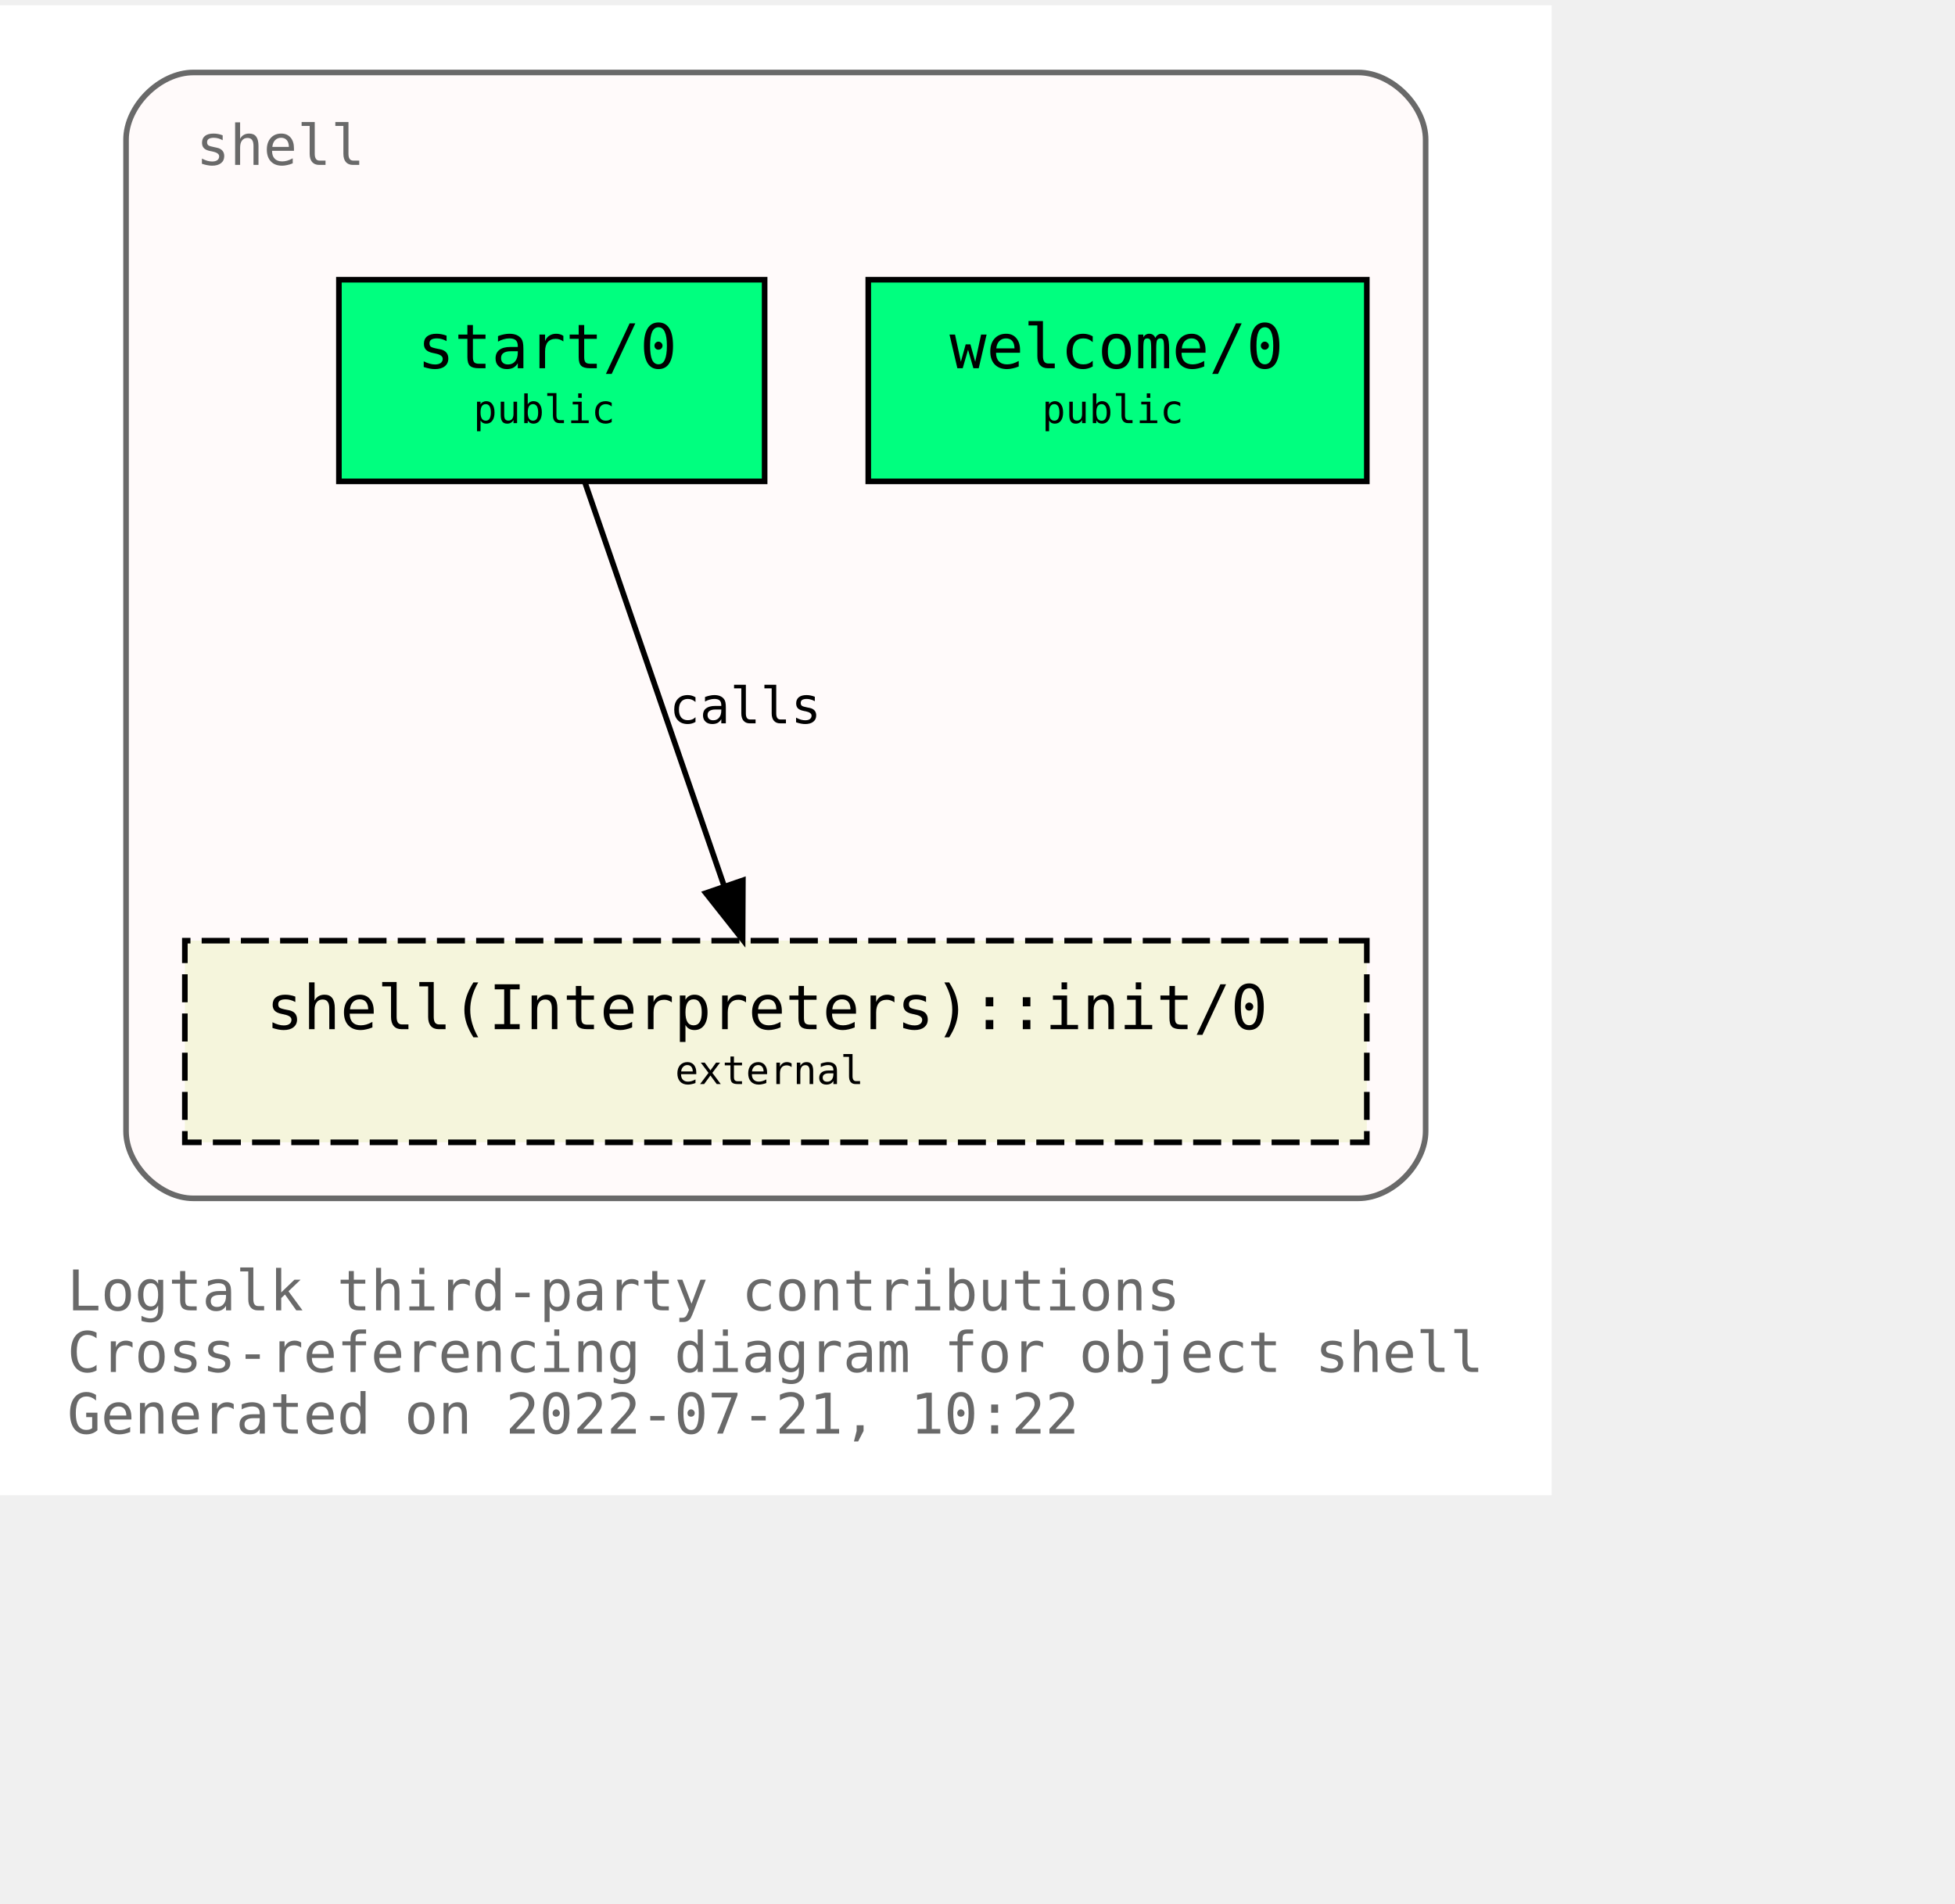
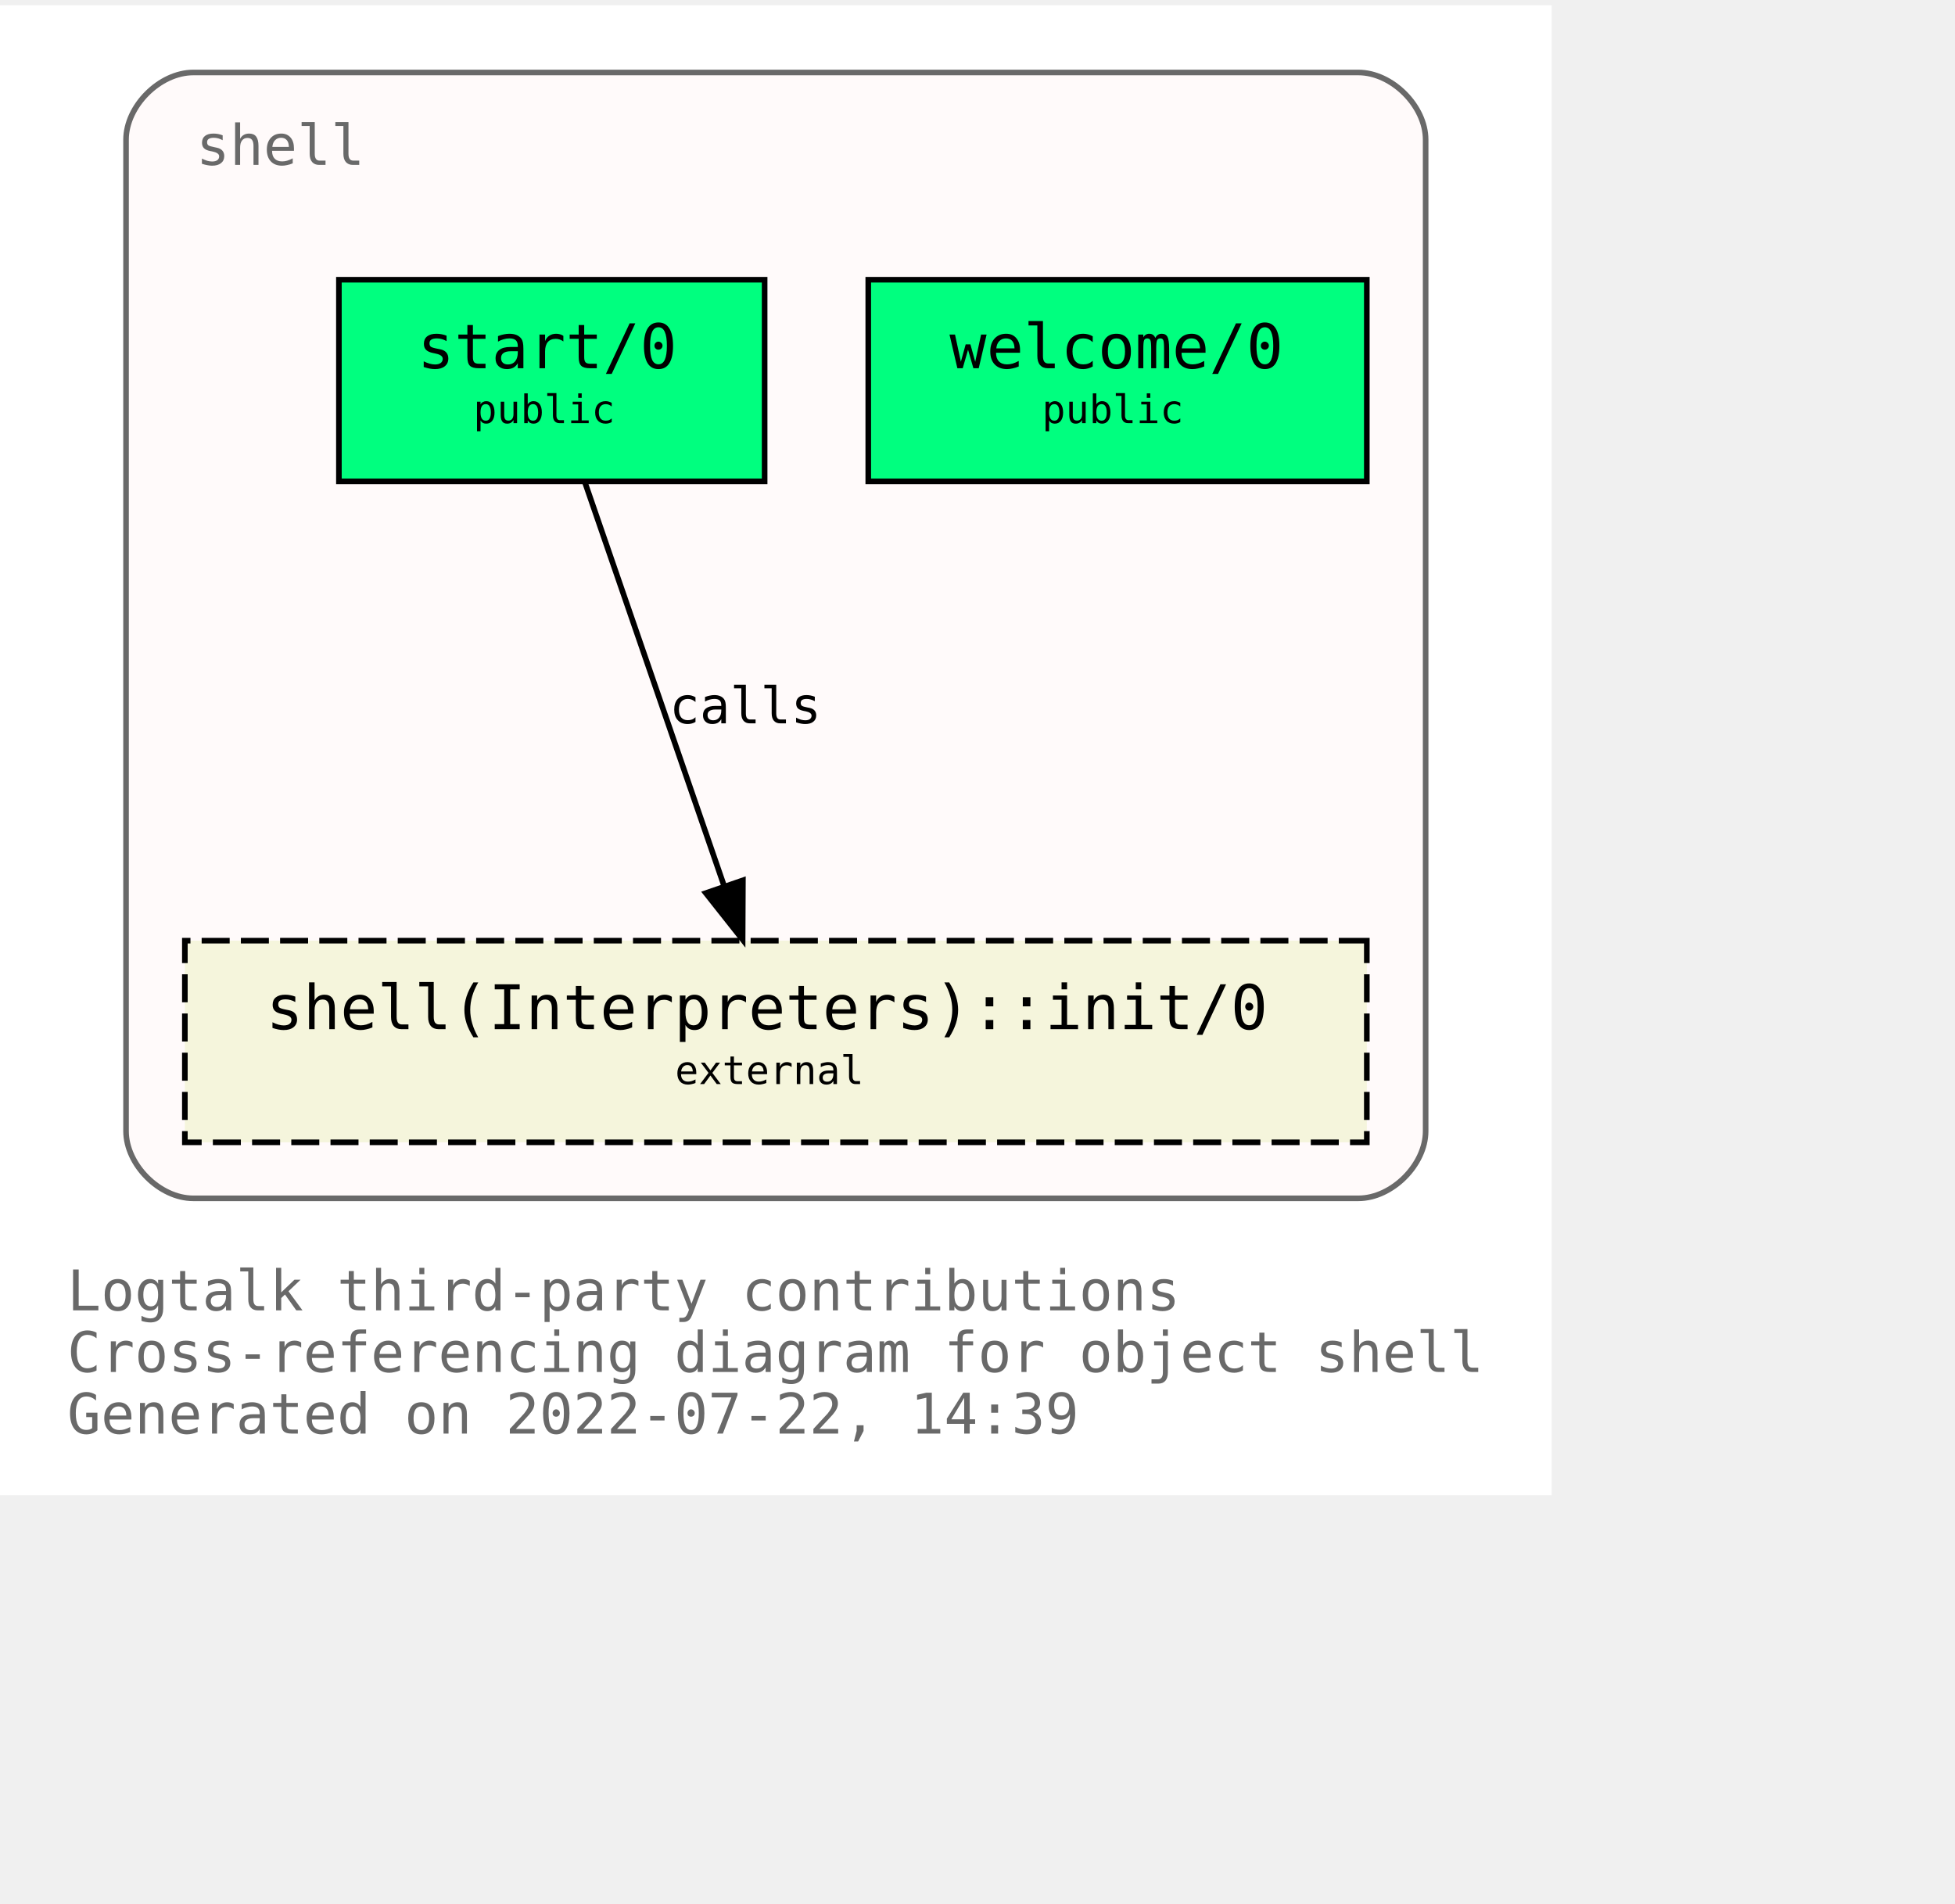
<svg xmlns="http://www.w3.org/2000/svg" xmlns:xlink="http://www.w3.org/1999/xlink" width="421pt" height="410pt" viewBox="72.00 72.00 349.00 338.00">
  <g id="graph0" class="graph" transform="scale(1 1) rotate(0) translate(76 334)">
    <polygon fill="white" stroke="transparent" points="-4,4 -4,-262 273,-262 273,4 -4,4" />
    <text text-anchor="start" x="8" y="-29" font-family="Monospace" font-size="10.00" fill="dimgray">Logtalk third-party contributions</text>
    <text text-anchor="start" x="8" y="-18" font-family="Monospace" font-size="10.00" fill="dimgray">Cross-referencing diagram for object shell</text>
-     <text text-anchor="start" x="8" y="-7" font-family="Monospace" font-size="10.00" fill="dimgray">Generated on 2022-07-21, 10:22</text>
+     <text text-anchor="start" x="8" y="-7" font-family="Monospace" font-size="10.00" fill="dimgray">Generated on 2022-07-22, 14:39</text>
    <g id="clust1" class="cluster">
      <g id="a_clust1">
        <a xlink:title="shell">
          <path fill="snow" stroke="dimgray" d="M30.5,-49C30.5,-49 238.5,-49 238.5,-49 244.5,-49 250.5,-55 250.5,-61 250.5,-61 250.5,-238 250.5,-238 250.5,-244 244.5,-250 238.5,-250 238.5,-250 30.5,-250 30.5,-250 24.5,-250 18.5,-244 18.5,-238 18.5,-238 18.5,-61 18.5,-61 18.5,-55 24.5,-49 30.5,-49" />
          <g id="a_clust1_0">
-             <a xlink:href="https://github.com/LogtalkDotOrg/logtalk3/tree/7b4705134f8fbb2e14738c1e6aca25703ea601a7/contributions/verdi_neruda/shell.lgt" xlink:title="https://github.com/LogtalkDotOrg/logtalk3/tree/7b4705134f8fbb2e14738c1e6aca25703ea601a7/contributions/verdi_neruda/shell.lgt">
+             <a xlink:href="https://github.com/LogtalkDotOrg/logtalk3/tree/48d78aca3bb6600620c01946a3269429c01c09c9/contributions/verdi_neruda/shell.lgt" xlink:title="https://github.com/LogtalkDotOrg/logtalk3/tree/48d78aca3bb6600620c01946a3269429c01c09c9/contributions/verdi_neruda/shell.lgt">
              <text text-anchor="start" x="31" y="-233.5" font-family="Monospace" font-size="10.00" fill="dimgray">shell</text>
            </a>
          </g>
        </a>
      </g>
    </g>
    <g id="node1" class="node">
      <g id="a_node1">
-         <a xlink:href="https://github.com/LogtalkDotOrg/logtalk3/tree/7b4705134f8fbb2e14738c1e6aca25703ea601a7/contributions/verdi_neruda/shell.lgt#L341" xlink:title="https://github.com/LogtalkDotOrg/logtalk3/tree/7b4705134f8fbb2e14738c1e6aca25703ea601a7/contributions/verdi_neruda/shell.lgt#L341">
+         <a xlink:href="https://github.com/LogtalkDotOrg/logtalk3/tree/48d78aca3bb6600620c01946a3269429c01c09c9/contributions/verdi_neruda/shell.lgt#L341" xlink:title="https://github.com/LogtalkDotOrg/logtalk3/tree/48d78aca3bb6600620c01946a3269429c01c09c9/contributions/verdi_neruda/shell.lgt#L341">
          <polygon fill="springgreen" stroke="black" points="240,-213 151,-213 151,-177 240,-177 240,-213" />
          <text text-anchor="start" x="159.5" y="-197.8" font-family="Monospace" font-size="9.00"> </text>
          <text text-anchor="start" x="165.5" y="-197.2" font-family="Monospace" font-size="11.00">welcome/0</text>
          <text text-anchor="start" x="226.5" y="-197.8" font-family="Monospace" font-size="9.00"> </text>
          <text text-anchor="start" x="159.5" y="-186.8" font-family="Monospace" font-size="9.00"> </text>
          <text text-anchor="start" x="182" y="-187.4" font-family="Monospace" font-size="7.00">public</text>
          <text text-anchor="start" x="226.5" y="-186.8" font-family="Monospace" font-size="9.00"> </text>
        </a>
      </g>
    </g>
    <g id="node2" class="node">
      <g id="a_node2">
-         <a xlink:href="https://github.com/LogtalkDotOrg/logtalk3/tree/7b4705134f8fbb2e14738c1e6aca25703ea601a7/contributions/verdi_neruda/shell.lgt#L353" xlink:title="https://github.com/LogtalkDotOrg/logtalk3/tree/7b4705134f8fbb2e14738c1e6aca25703ea601a7/contributions/verdi_neruda/shell.lgt#L353">
+         <a xlink:href="https://github.com/LogtalkDotOrg/logtalk3/tree/48d78aca3bb6600620c01946a3269429c01c09c9/contributions/verdi_neruda/shell.lgt#L353" xlink:title="https://github.com/LogtalkDotOrg/logtalk3/tree/48d78aca3bb6600620c01946a3269429c01c09c9/contributions/verdi_neruda/shell.lgt#L353">
          <polygon fill="springgreen" stroke="black" points="132.5,-213 56.5,-213 56.5,-177 132.5,-177 132.5,-213" />
          <text text-anchor="start" x="64.5" y="-197.8" font-family="Monospace" font-size="9.00"> </text>
          <text text-anchor="start" x="70.5" y="-197.2" font-family="Monospace" font-size="11.00">start/0</text>
          <text text-anchor="start" x="118.5" y="-197.8" font-family="Monospace" font-size="9.00"> </text>
          <text text-anchor="start" x="64.5" y="-186.8" font-family="Monospace" font-size="9.00"> </text>
          <text text-anchor="start" x="80.5" y="-187.4" font-family="Monospace" font-size="7.00">public</text>
          <text text-anchor="start" x="118.5" y="-186.8" font-family="Monospace" font-size="9.00"> </text>
        </a>
      </g>
    </g>
    <g id="node3" class="node">
      <g id="a_node3">
        <a xlink:href="https://logtalk.org/library/shell_1.html#init/0" xlink:title="https://logtalk.org/library/shell_1.html#init/0">
          <polygon fill="beige" stroke="black" stroke-dasharray="5,2" points="240,-95 29,-95 29,-59 240,-59 240,-95" />
          <text text-anchor="start" x="37.5" y="-79.8" font-family="Monospace" font-size="9.00"> </text>
          <text text-anchor="start" x="43.5" y="-79.2" font-family="Monospace" font-size="11.00">shell(Interpreters)::init/0</text>
          <text text-anchor="start" x="226.5" y="-79.8" font-family="Monospace" font-size="9.00"> </text>
          <text text-anchor="start" x="37.5" y="-68.8" font-family="Monospace" font-size="9.00"> </text>
          <text text-anchor="start" x="116.5" y="-69.4" font-family="Monospace" font-size="7.00">external</text>
          <text text-anchor="start" x="226.5" y="-68.8" font-family="Monospace" font-size="9.00"> </text>
        </a>
      </g>
    </g>
    <g id="edge1" class="edge">
      <g id="a_edge1">
-         <a xlink:href="https://github.com/LogtalkDotOrg/logtalk3/tree/7b4705134f8fbb2e14738c1e6aca25703ea601a7/contributions/verdi_neruda/shell.lgt#L355" xlink:title="calls">
+         <a xlink:href="https://github.com/LogtalkDotOrg/logtalk3/tree/48d78aca3bb6600620c01946a3269429c01c09c9/contributions/verdi_neruda/shell.lgt#L355" xlink:title="calls">
          <path fill="none" stroke="black" d="M100.4,-176.88C106.96,-157.86 117.63,-126.91 125.29,-104.7" />
          <polygon fill="black" stroke="black" points="128.62,-105.78 128.57,-95.19 122,-103.5 128.62,-105.78" />
        </a>
      </g>
      <g id="a_edge1-label">
-         <a xlink:href="https://github.com/LogtalkDotOrg/logtalk3/tree/7b4705134f8fbb2e14738c1e6aca25703ea601a7/contributions/verdi_neruda/shell.lgt#L355" xlink:title="https://github.com/LogtalkDotOrg/logtalk3/tree/7b4705134f8fbb2e14738c1e6aca25703ea601a7/contributions/verdi_neruda/shell.lgt#L355">
+         <a xlink:href="https://github.com/LogtalkDotOrg/logtalk3/tree/48d78aca3bb6600620c01946a3269429c01c09c9/contributions/verdi_neruda/shell.lgt#L355" xlink:title="https://github.com/LogtalkDotOrg/logtalk3/tree/48d78aca3bb6600620c01946a3269429c01c09c9/contributions/verdi_neruda/shell.lgt#L355">
          <text text-anchor="start" x="115.5" y="-133.8" font-family="Monospace" font-size="9.00">calls</text>
        </a>
      </g>
    </g>
  </g>
</svg>
